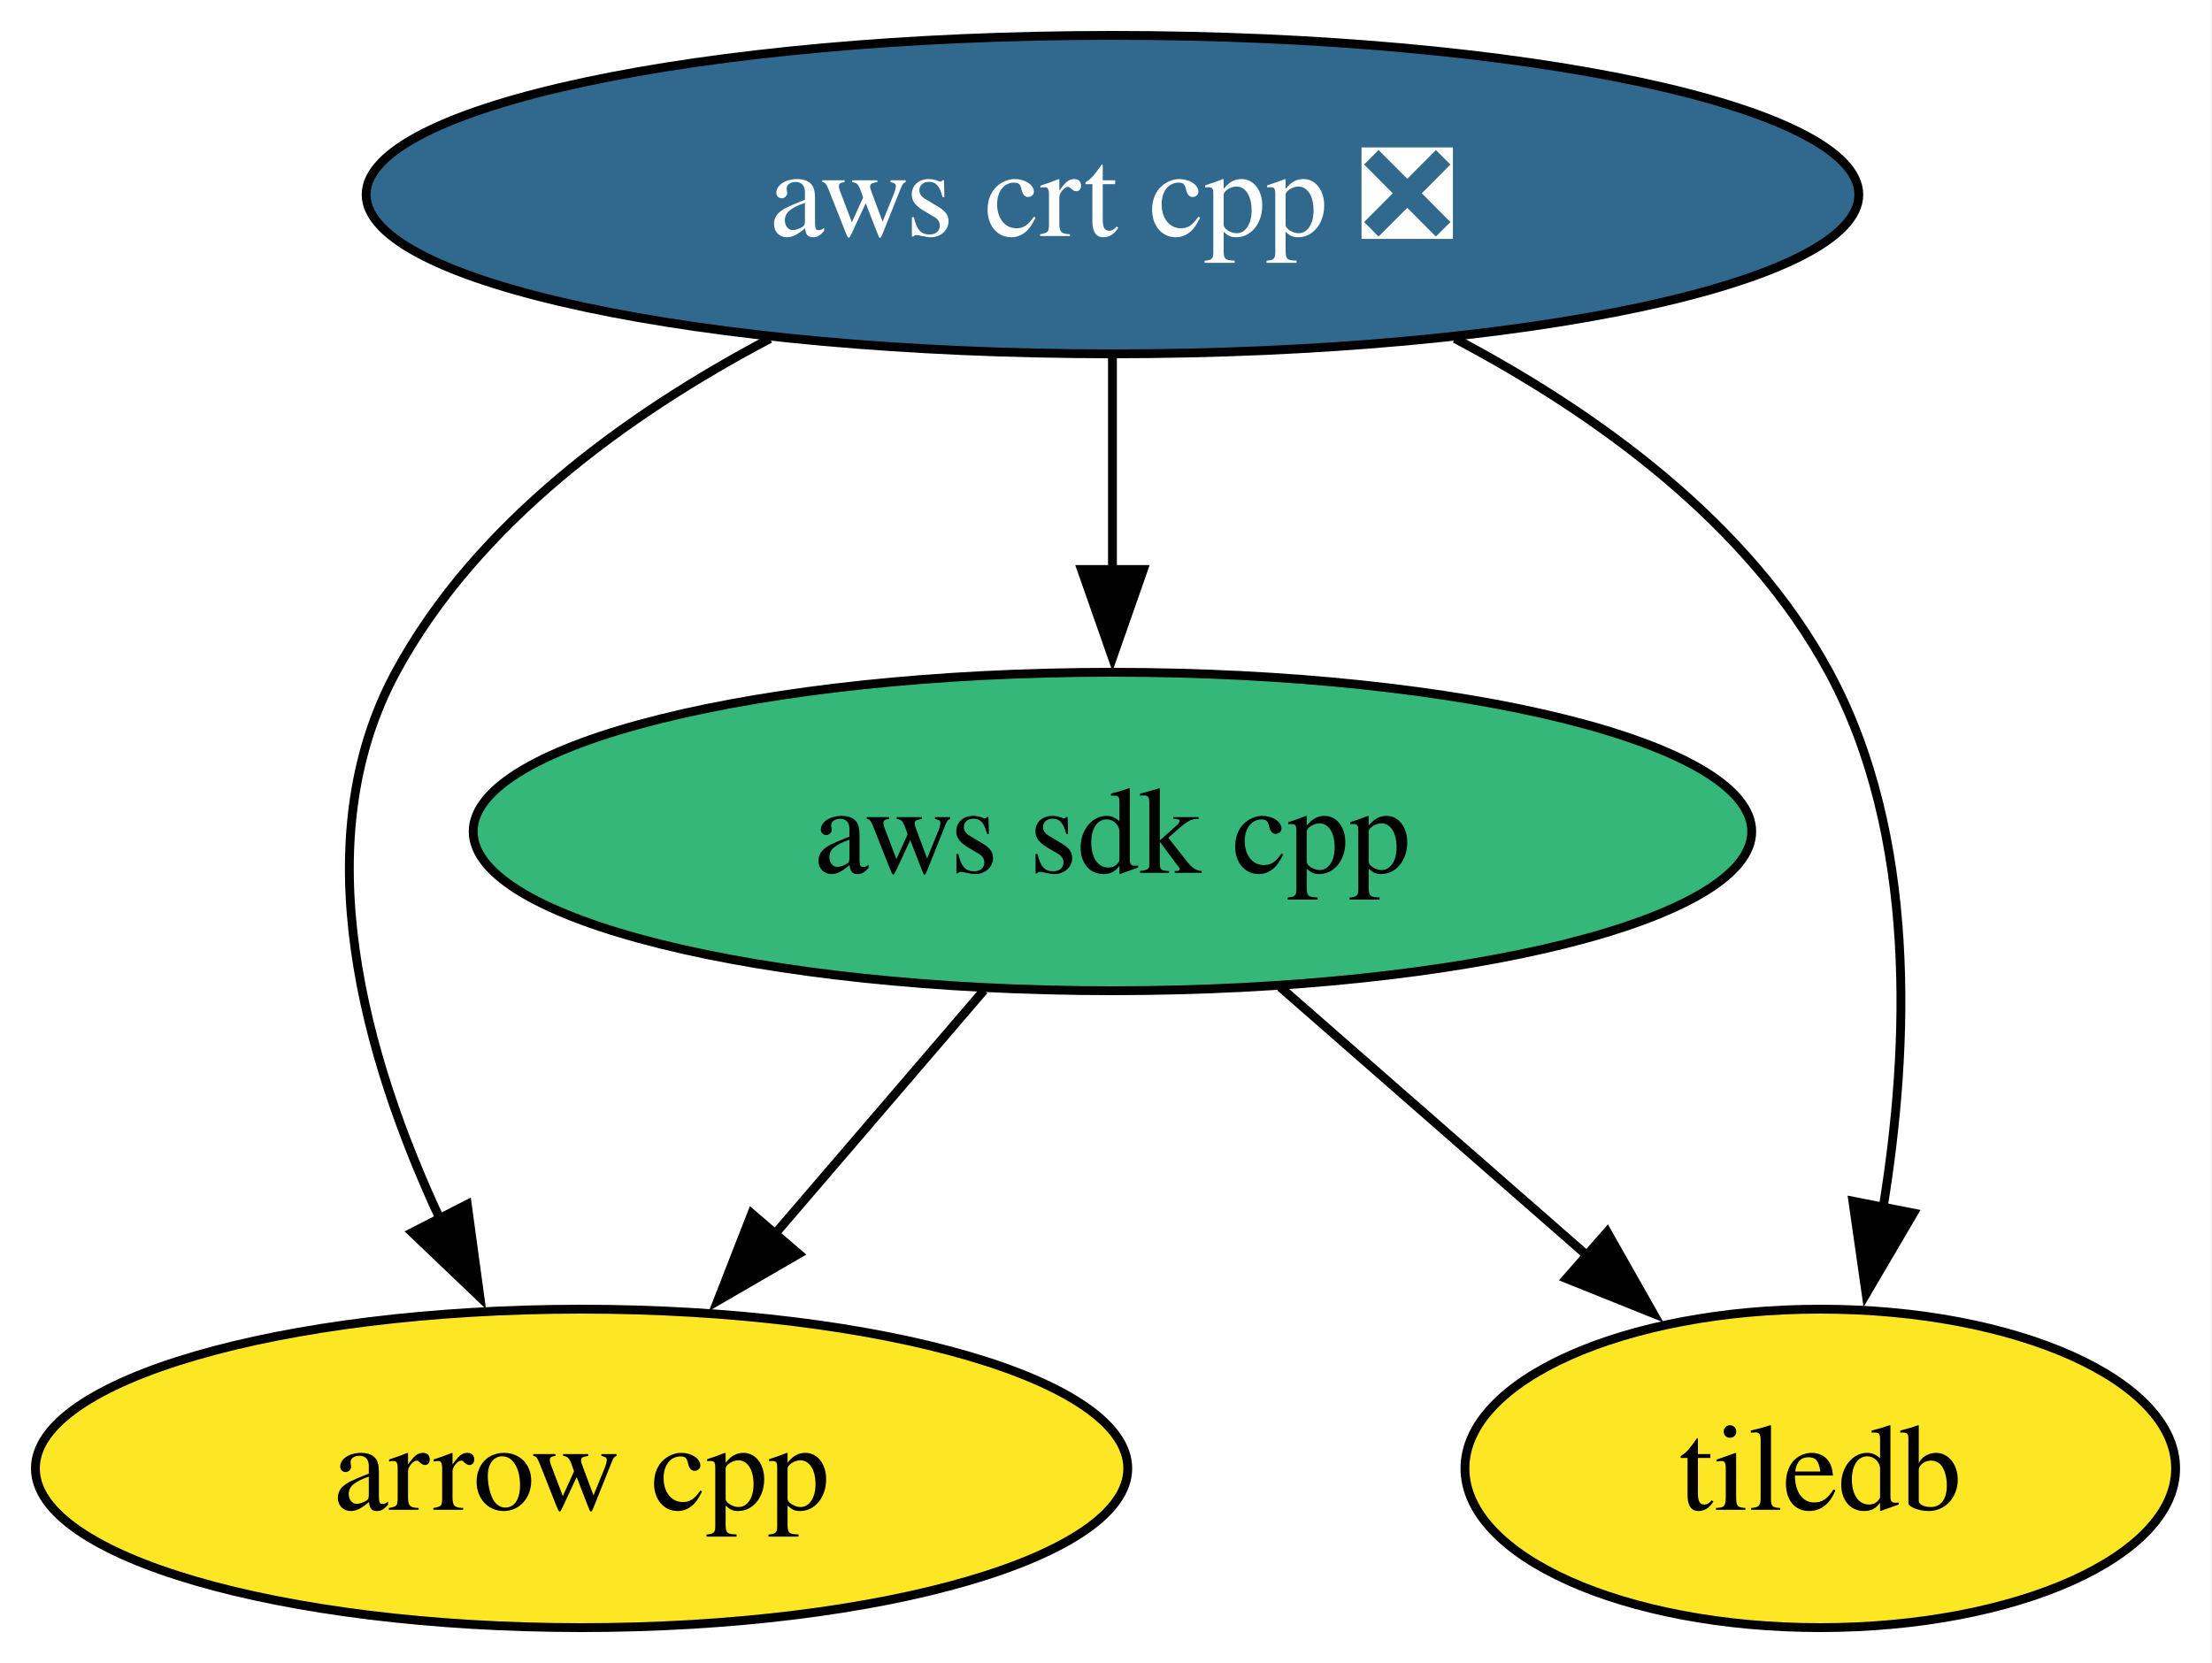
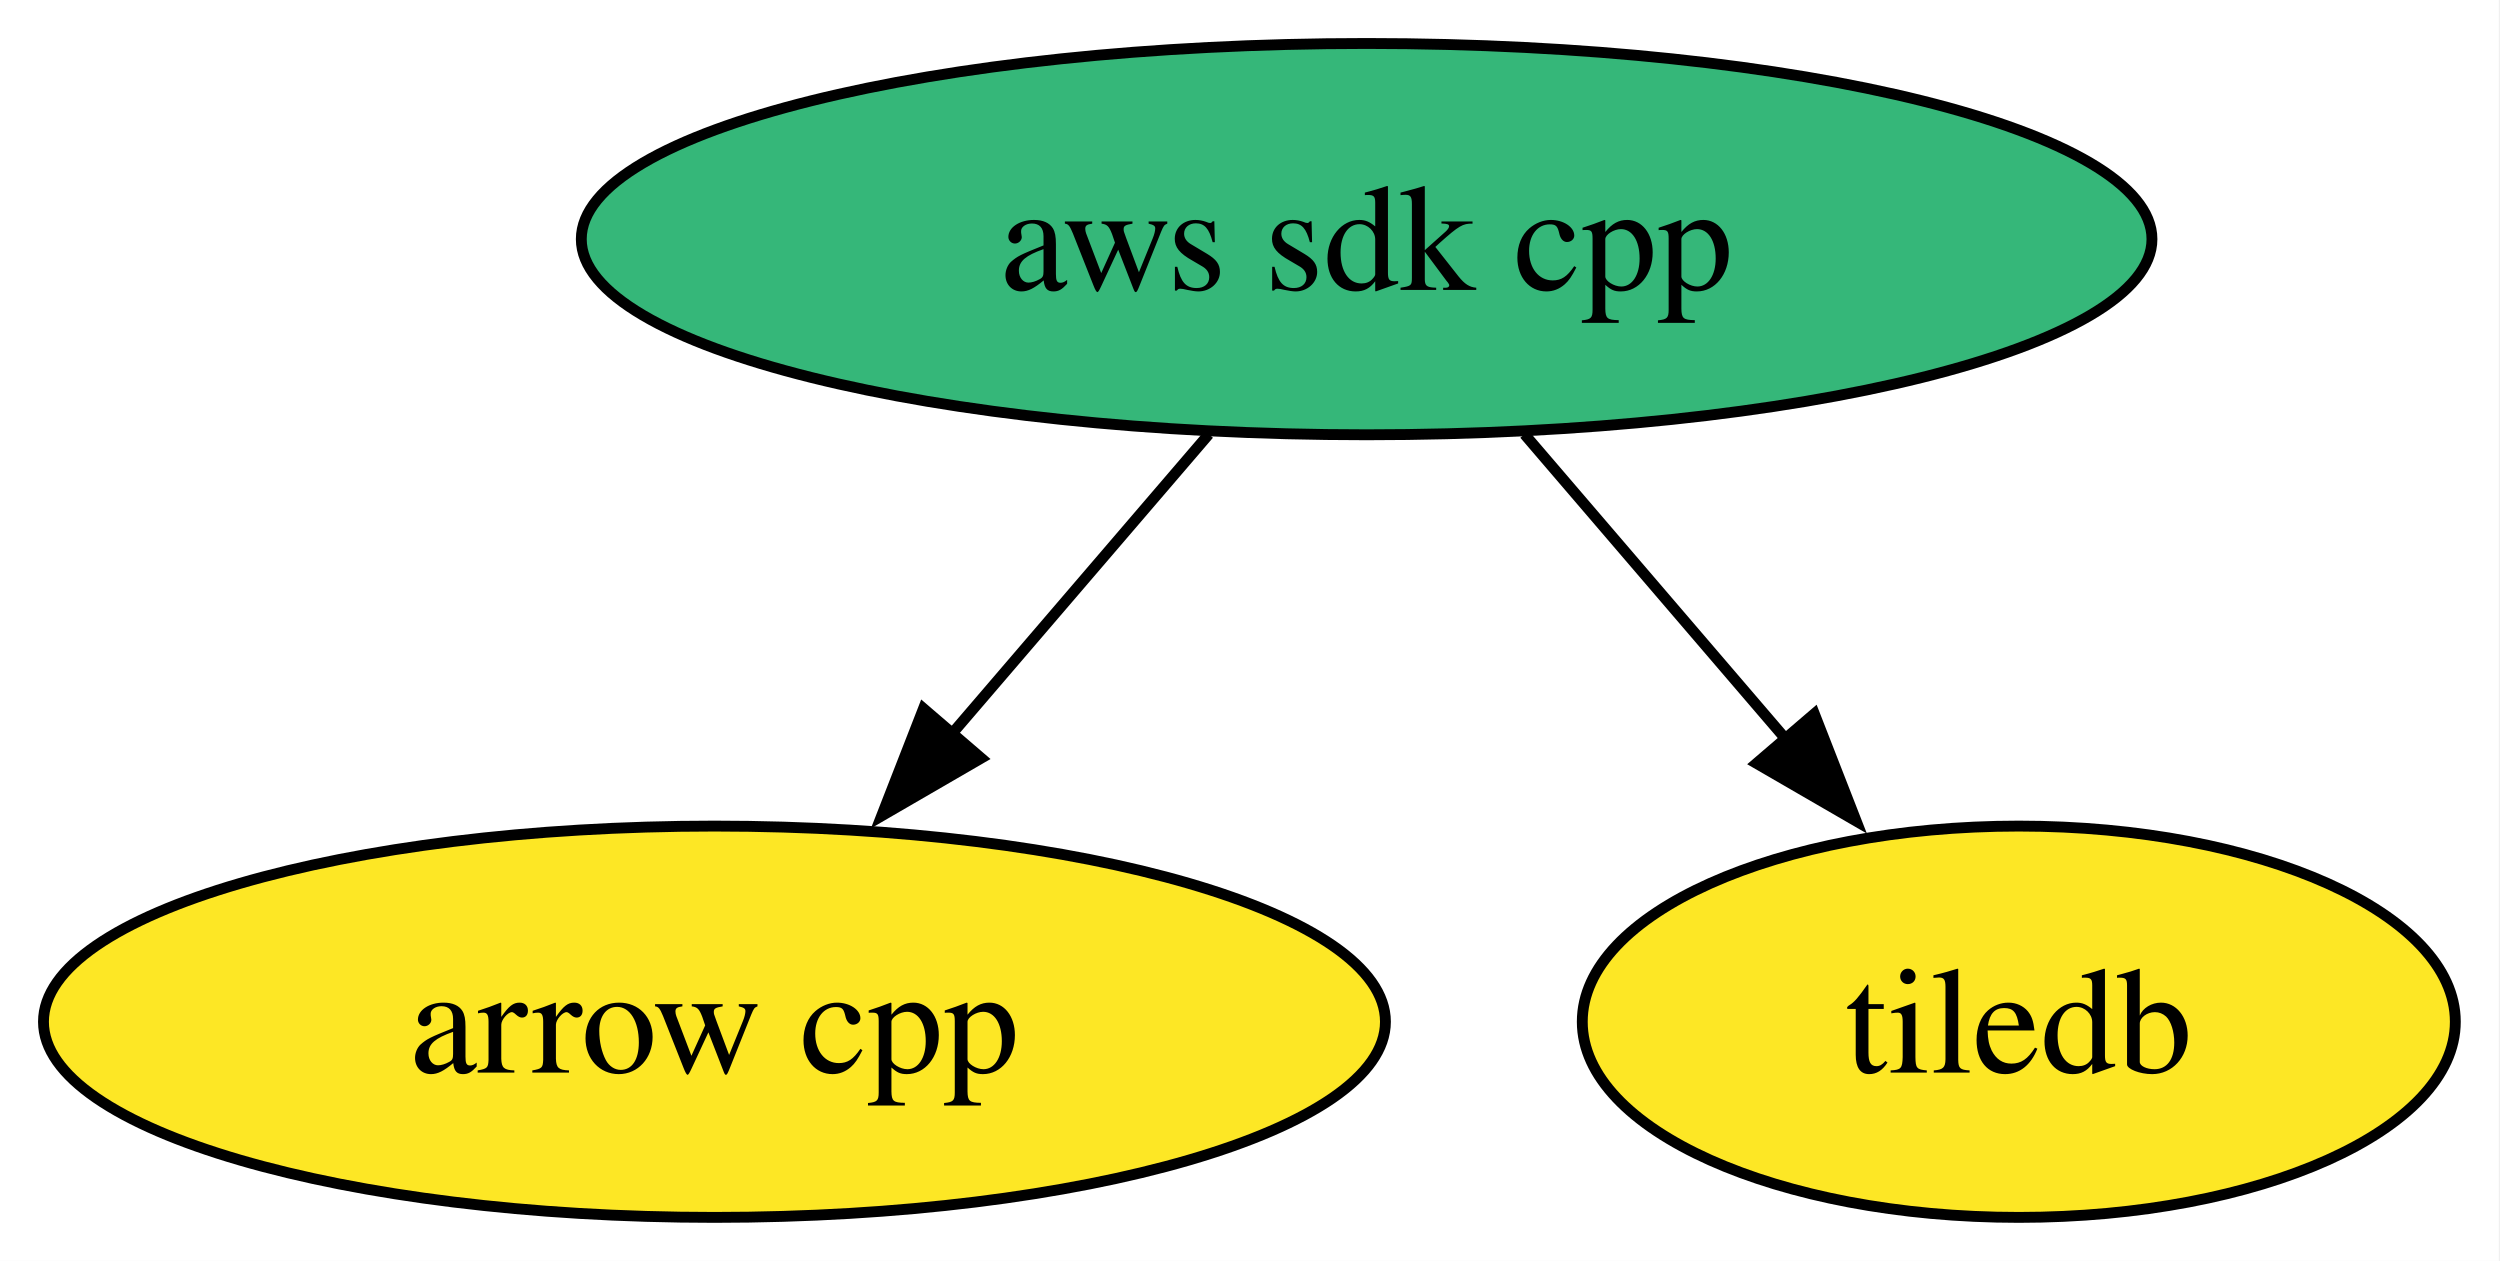
- <svg xmlns="http://www.w3.org/2000/svg" xmlns:xlink="http://www.w3.org/1999/xlink" width="250pt" height="188pt" viewBox="0.00 0.00 250.00 188.00">
-   <g id="graph0" class="graph" transform="scale(1 1) rotate(0) translate(4 184)">
-     <polygon fill="white" stroke="none" points="-4,4 -4,-184 245.89,-184 245.89,4 -4,4" />
+ <svg xmlns="http://www.w3.org/2000/svg" xmlns:xlink="http://www.w3.org/1999/xlink" width="230pt" height="116pt" viewBox="0.00 0.00 230.00 116.00">
+   <g id="graph0" class="graph" transform="scale(1 1) rotate(0) translate(4 112)">
+     <polygon fill="white" stroke="none" points="-4,4 -4,-112 225.89,-112 225.89,4 -4,4" />
    <g id="node1" class="node">
      <g id="a_node1">
        <a xlink:href="https://github.com/conda-forge/arrow-cpp-feedstock" xlink:title="arrow cpp">
          <ellipse fill="#fde725" stroke="black" cx="61.73" cy="-18" rx="61.73" ry="18" />
          <text xml:space="preserve" text-anchor="middle" x="61.73" y="-13.32" font-family="Times,serif" font-size="14.00">arrow cpp</text>
        </a>
      </g>
    </g>
    <g id="node2" class="node">
      <g id="a_node2">
        <a xlink:href="https://github.com/conda-forge/tiledb-feedstock" xlink:title="tiledb">
-           <ellipse fill="#fde725" stroke="black" cx="201.73" cy="-18" rx="40.16" ry="18" />
-           <text xml:space="preserve" text-anchor="middle" x="201.73" y="-13.32" font-family="Times,serif" font-size="14.00">tiledb</text>
+           <ellipse fill="#fde725" stroke="black" cx="181.73" cy="-18" rx="40.16" ry="18" />
+           <text xml:space="preserve" text-anchor="middle" x="181.73" y="-13.32" font-family="Times,serif" font-size="14.00">tiledb</text>
        </a>
      </g>
    </g>
    <g id="node3" class="node">
      <g id="a_node3">
        <a xlink:href="https://github.com/conda-forge/aws-sdk-cpp-feedstock" xlink:title="aws sdk cpp">
          <ellipse fill="#35b779" stroke="black" cx="121.73" cy="-90" rx="72.25" ry="18" />
          <text xml:space="preserve" text-anchor="middle" x="121.73" y="-85.33" font-family="Times,serif" font-size="14.00">aws sdk cpp</text>
        </a>
      </g>
    </g>
    <g id="edge1" class="edge">
      <path fill="none" stroke="black" d="M107.21,-72.05C100.06,-63.71 91.29,-53.49 83.37,-44.25" />
      <polygon fill="black" stroke="black" points="86.27,-42.25 77.11,-36.94 80.96,-46.81 86.27,-42.25" />
    </g>
    <g id="edge2" class="edge">
-       <path fill="none" stroke="black" d="M140.69,-72.41C151.04,-63.35 164.03,-51.99 175.36,-42.08" />
-       <polygon fill="black" stroke="black" points="177.64,-44.73 182.86,-35.51 173.03,-39.46 177.64,-44.73" />
-     </g>
-     <g id="node4" class="node">
-       <g id="a_node4">
-         <a xlink:href="https://github.com/conda-forge/aws-crt-cpp-feedstock/pull/652" xlink:title="aws crt cpp ❎">
-           <ellipse fill="#31688e" stroke="black" cx="121.73" cy="-162" rx="84.35" ry="18" />
-           <text xml:space="preserve" text-anchor="middle" x="121.73" y="-157.32" font-family="Times,serif" font-size="14.00" fill="white">aws crt cpp ❎</text>
-         </a>
-       </g>
-     </g>
-     <g id="edge3" class="edge">
-       <path fill="none" stroke="black" d="M83.02,-145.72C66.9,-137.21 49.84,-124.85 40.73,-108 30.31,-88.74 37.22,-64.4 45.8,-46.04" />
-       <polygon fill="black" stroke="black" points="48.81,-47.85 50.24,-37.36 42.58,-44.67 48.81,-47.85" />
-     </g>
-     <g id="edge5" class="edge">
-       <path fill="none" stroke="black" d="M160.44,-145.72C176.56,-137.21 193.62,-124.85 202.73,-108 212.68,-89.6 211.83,-65.78 208.82,-47.41" />
-       <polygon fill="black" stroke="black" points="212.27,-46.86 206.91,-37.73 205.41,-48.21 212.27,-46.86" />
-     </g>
-     <g id="edge4" class="edge">
-       <path fill="none" stroke="black" d="M121.73,-143.7C121.73,-136.41 121.73,-127.73 121.73,-119.54" />
-       <polygon fill="black" stroke="black" points="125.23,-119.62 121.73,-109.62 118.23,-119.62 125.23,-119.62" />
+       <path fill="none" stroke="black" d="M136.25,-72.05C143.51,-63.59 152.42,-53.19 160.43,-43.84" />
+       <polygon fill="black" stroke="black" points="162.92,-46.33 166.77,-36.46 157.6,-41.77 162.92,-46.33" />
    </g>
  </g>
</svg>
